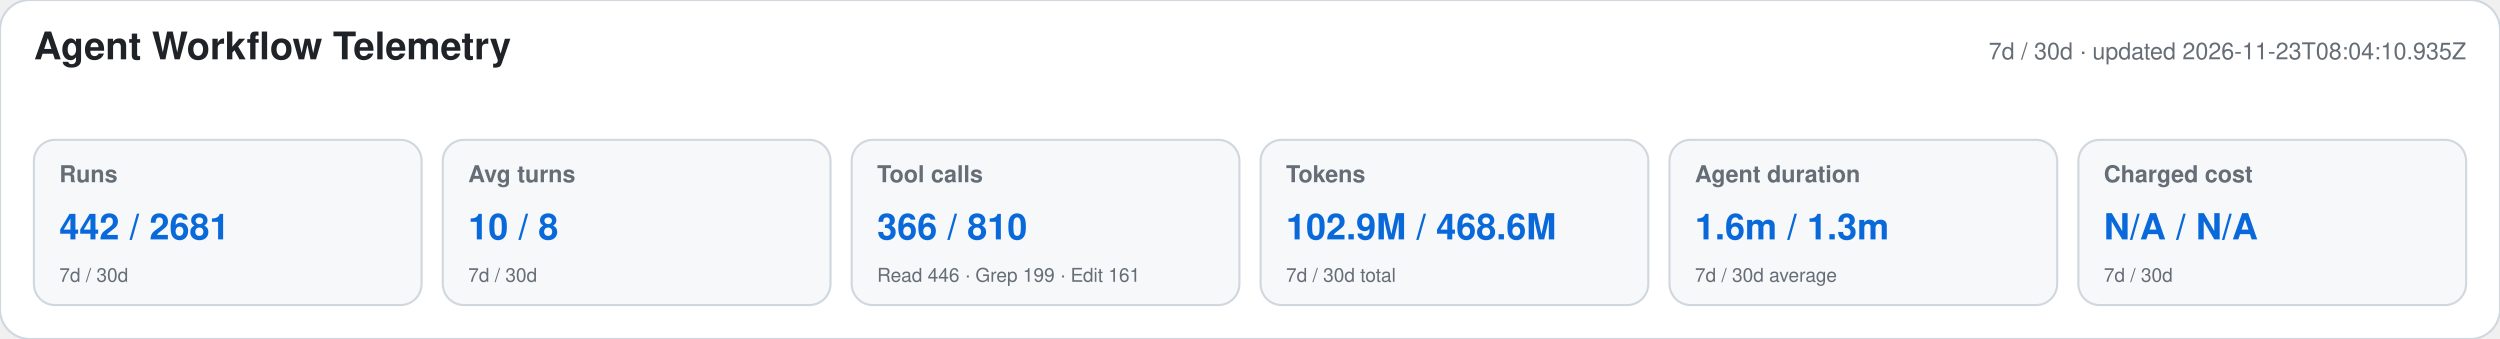
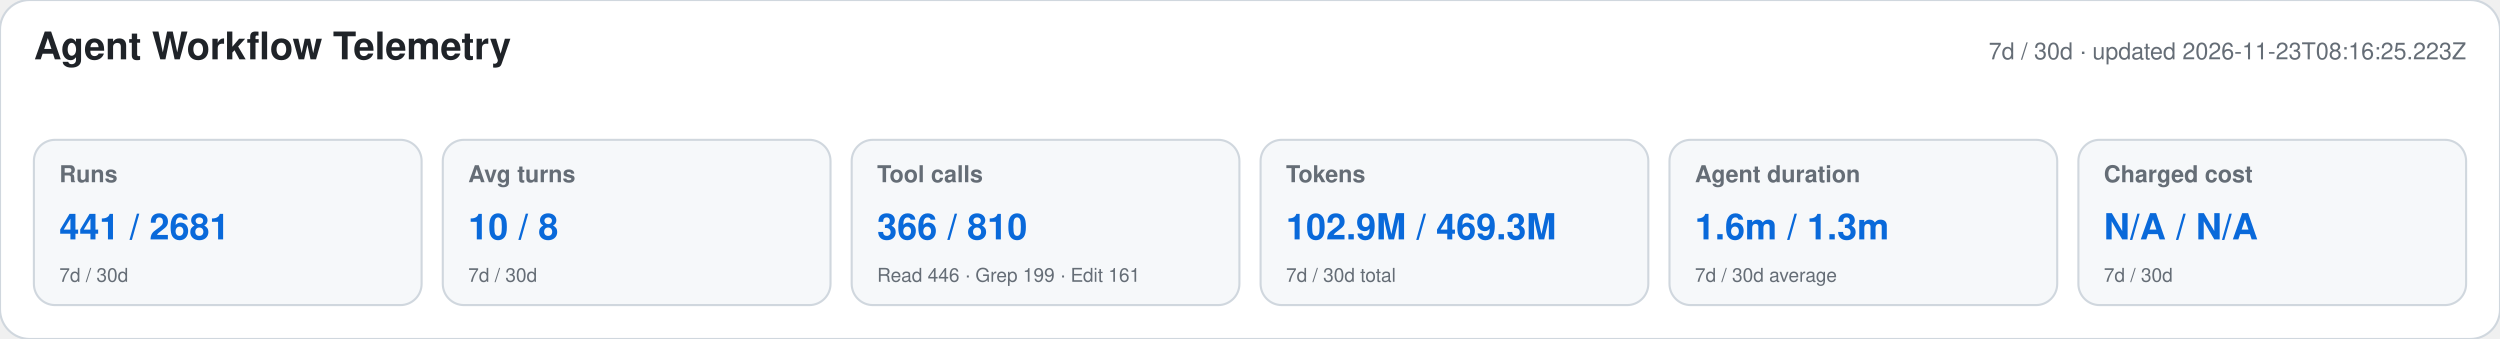
<svg xmlns="http://www.w3.org/2000/svg" width="1180" height="160" viewBox="0 0 1180 160" role="img" aria-labelledby="title desc">
  <style>text{font-family:-apple-system,BlinkMacSystemFont,"Segoe UI",Helvetica,Arial,sans-serif}.heading{font-size:18px;font-weight:650;fill:#1f2328}.meta,.label,.secondary{fill:#656d76}.meta,.label{font-size:11px}.label{font-weight:600}.primary{font-size:17px;font-weight:700;fill:#0969da}.secondary{font-size:9px}</style>
  <rect width="1180" height="160" rx="14" fill="#ffffff" stroke="#d0d7de" />
  <text x="16" y="28" class="heading">Agent Workflow Telemetry</text>
-   <text x="1164" y="28" text-anchor="end" class="meta">7d / 30d · updated 2026-11-23T08:04:10.935Z</text>
+   <text x="1164" y="28" text-anchor="end" class="meta">7d / 30d · updated 2026-11-23T08:16:25.223Z</text>
  <g>
    <rect x="16" y="66" width="183" height="78" rx="10" fill="#f6f8fa" stroke="#d0d7de" />
    <text x="28" y="86" class="label">Runs</text>
-     <text x="28" y="113" class="primary">442 / 2681</text>
+     <text x="28" y="113" class="primary">441 / 2681</text>
    <text x="28" y="133" class="secondary">7d / 30d</text>
  </g>
  <g>
    <rect x="209" y="66" width="183" height="78" rx="10" fill="#f6f8fa" stroke="#d0d7de" />
    <text x="221" y="86" class="label">Avg turns</text>
    <text x="221" y="113" class="primary">10 / 8</text>
    <text x="221" y="133" class="secondary">7d / 30d</text>
  </g>
  <g>
    <rect x="402" y="66" width="183" height="78" rx="10" fill="#f6f8fa" stroke="#d0d7de" />
    <text x="414" y="86" class="label">Tool calls</text>
    <text x="414" y="113" class="primary">366 / 810</text>
    <text x="414" y="133" class="secondary">Read 446 · Grep 199 · Edit 161</text>
  </g>
  <g>
    <rect x="595" y="66" width="183" height="78" rx="10" fill="#f6f8fa" stroke="#d0d7de" />
    <text x="607" y="86" class="label">Tokens</text>
-     <text x="607" y="113" class="primary">102.9M / 468.6M</text>
+     <text x="607" y="113" class="primary">102.9M / 469.3M</text>
    <text x="607" y="133" class="secondary">7d / 30d total</text>
  </g>
  <g>
    <rect x="788" y="66" width="183" height="78" rx="10" fill="#f6f8fa" stroke="#d0d7de" />
    <text x="800" y="86" class="label">Agent duration</text>
    <text x="800" y="113" class="primary">1.6m / 1.3m</text>
    <text x="800" y="133" class="secondary">7d / 30d average</text>
  </g>
  <g>
    <rect x="981" y="66" width="183" height="78" rx="10" fill="#f6f8fa" stroke="#d0d7de" />
    <text x="993" y="86" class="label">Charged cost</text>
    <text x="993" y="113" class="primary">N/A / N/A</text>
    <text x="993" y="133" class="secondary">7d / 30d</text>
  </g>
</svg>
